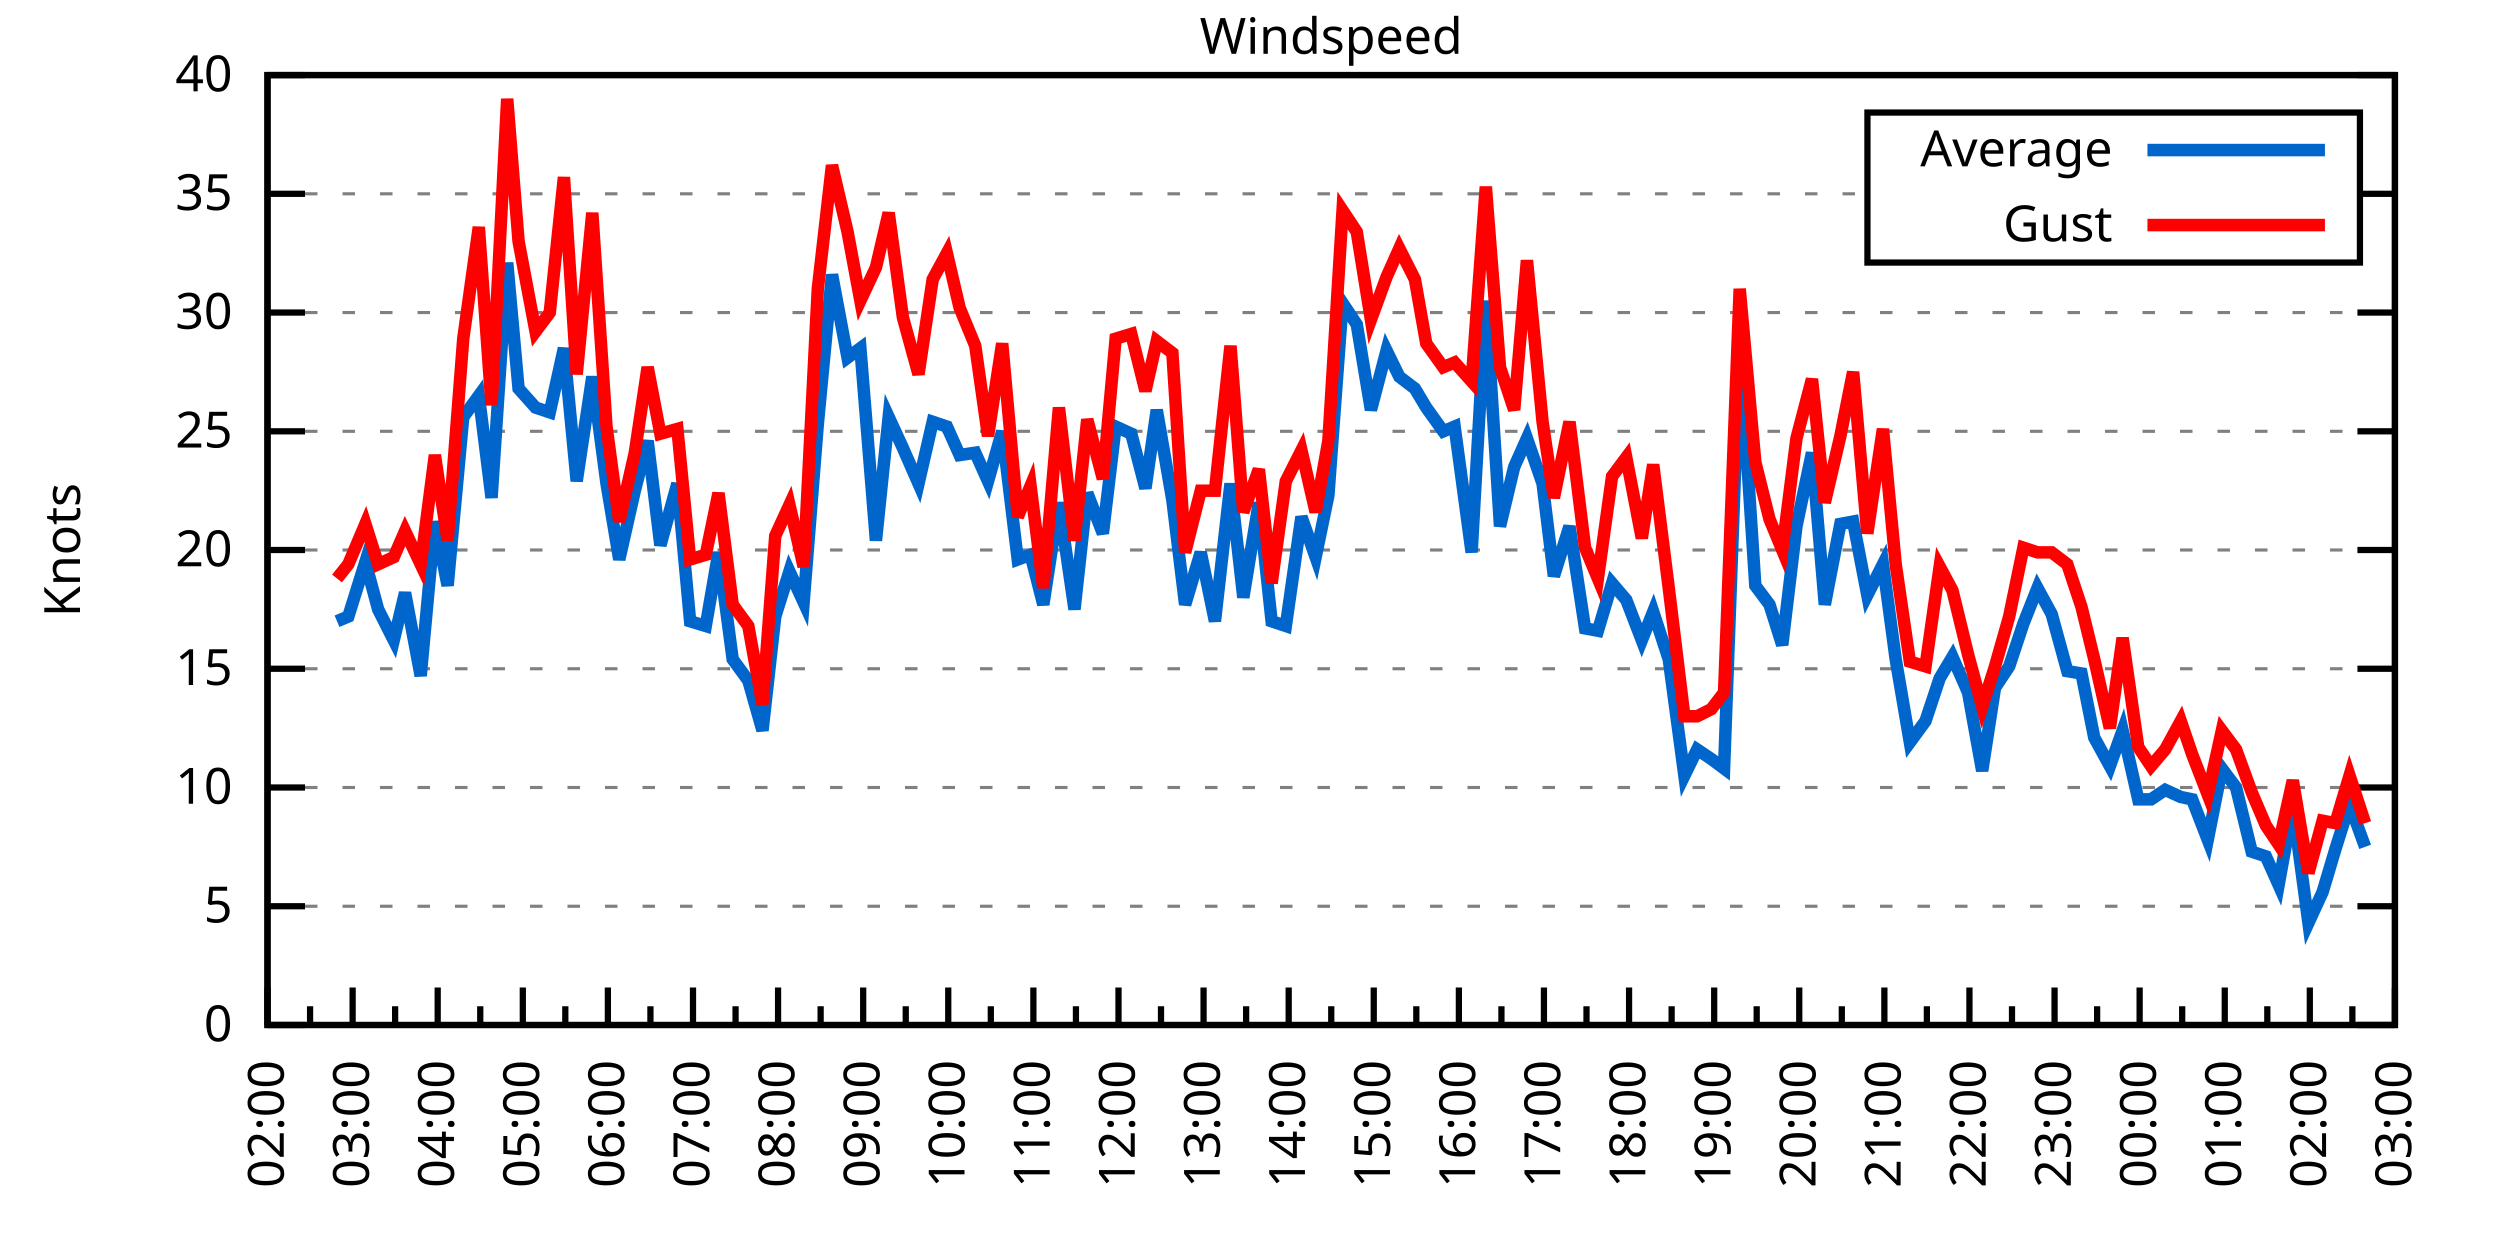
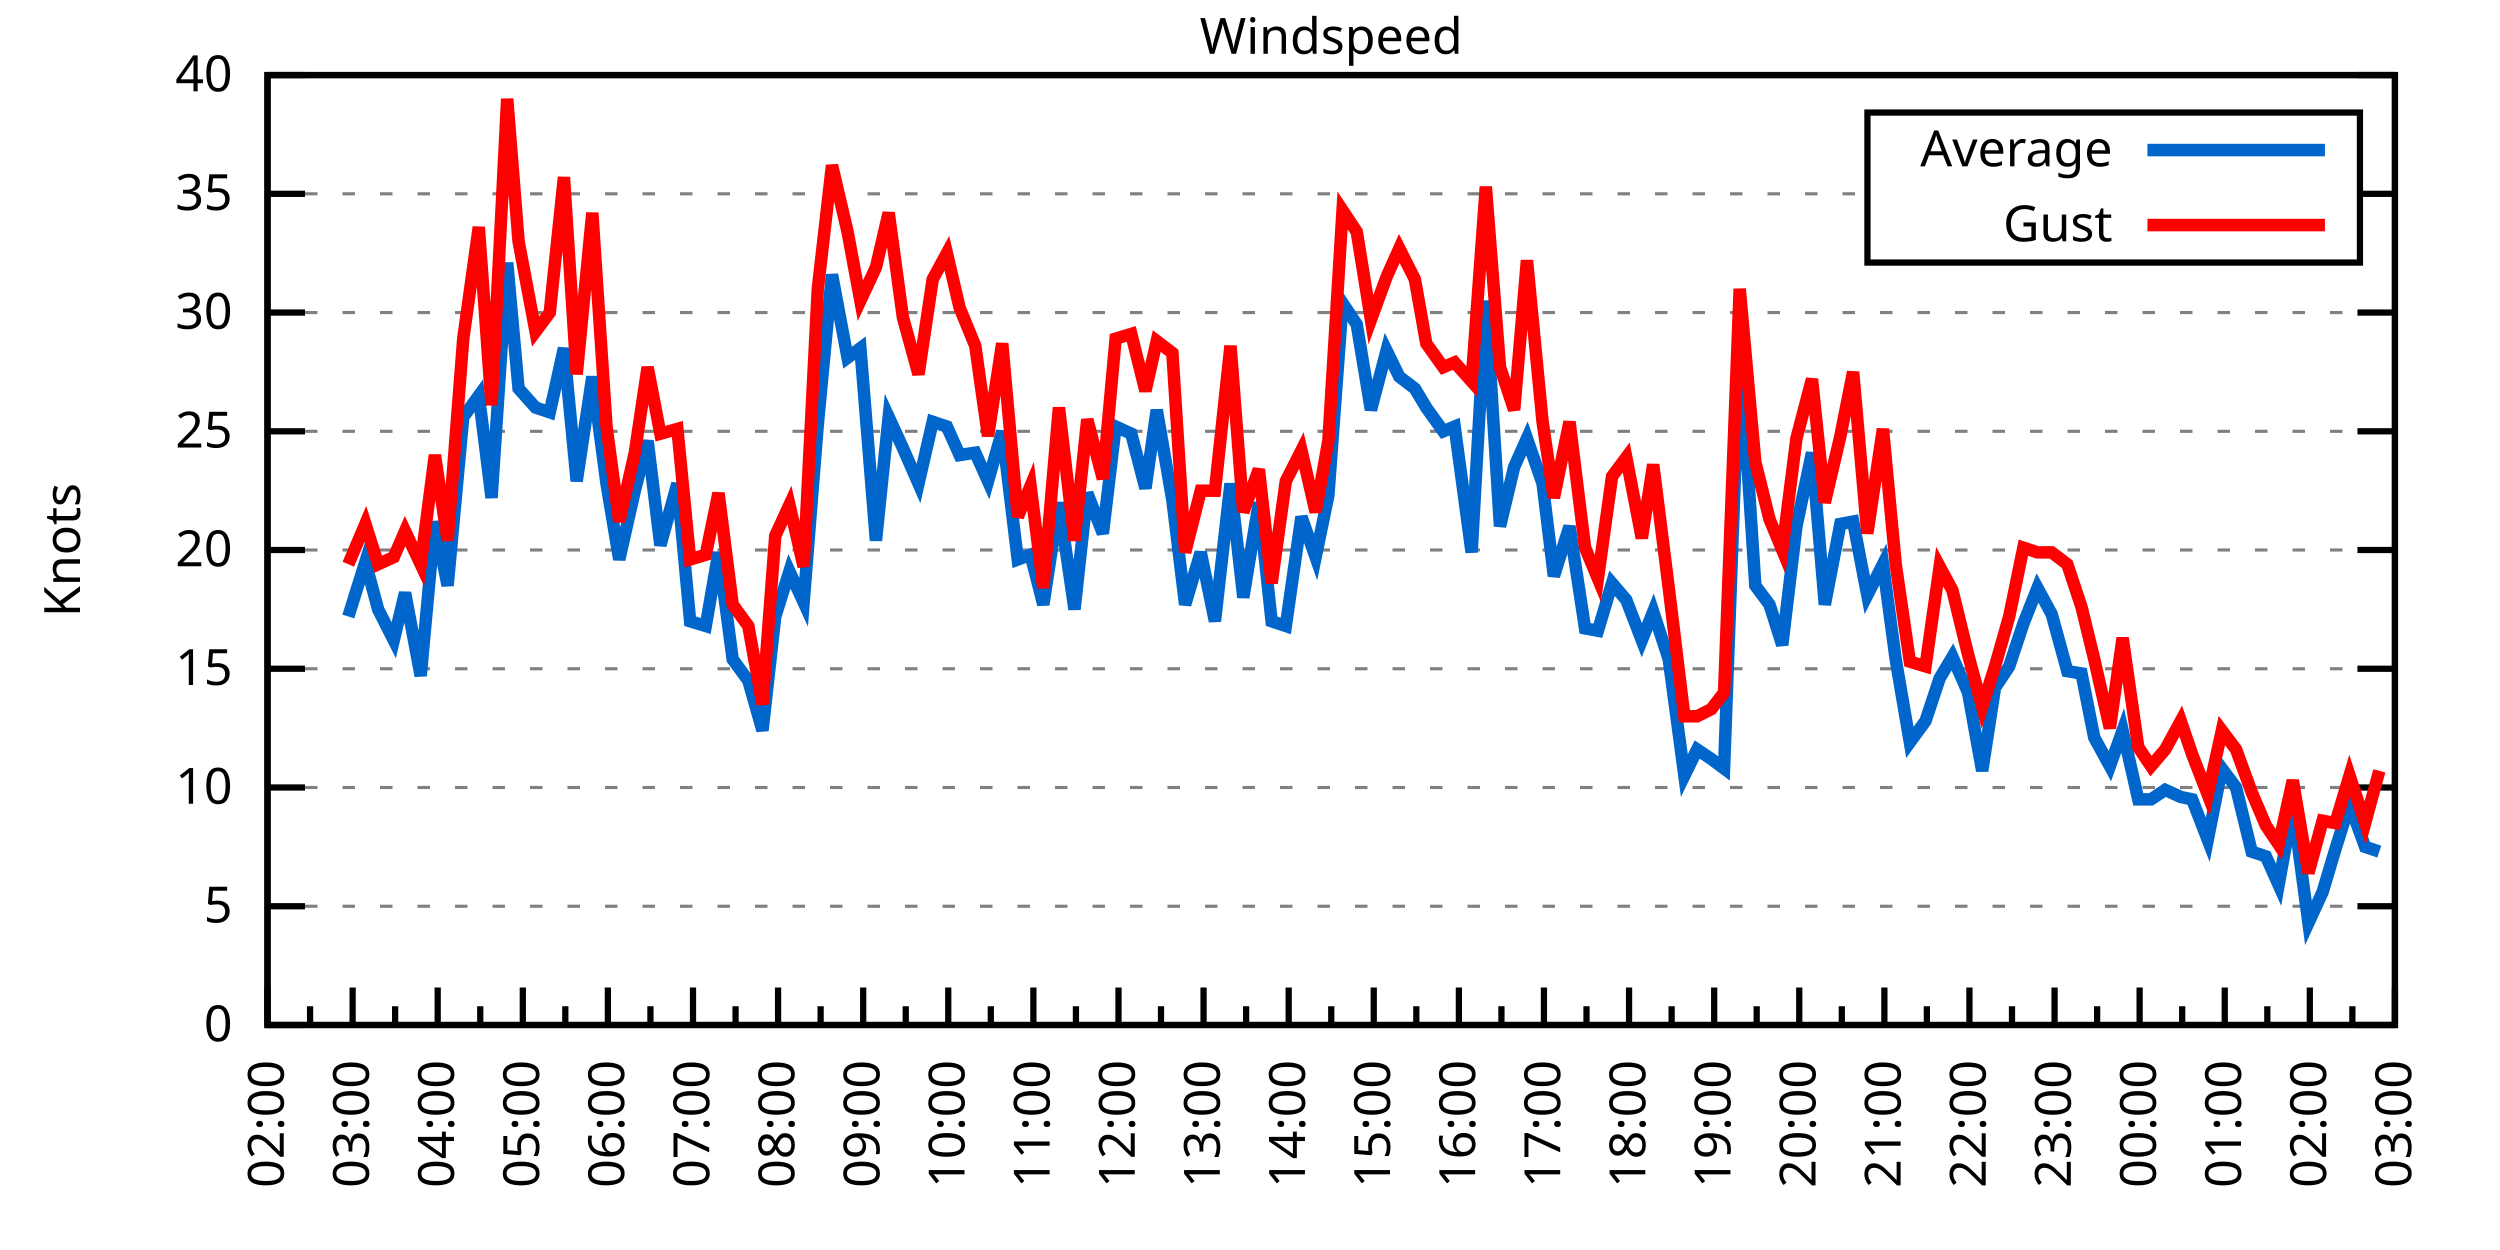
<svg xmlns="http://www.w3.org/2000/svg" xmlns:xlink="http://www.w3.org/1999/xlink" width="400" height="200" viewBox="0 0 400 200">
  <g id="gnuplot_canvas">
    <rect x="0" y="0" width="400" height="200" fill="none" />
    <defs>
      <circle id="gpDot" r="0.5" stroke-width="0.5" stroke="currentColor" />
      <path id="gpPt0" stroke-width="0.333" stroke="currentColor" d="M-1,0 h2 M0,-1 v2" />
      <path id="gpPt1" stroke-width="0.333" stroke="currentColor" d="M-1,-1 L1,1 M1,-1 L-1,1" />
      <path id="gpPt2" stroke-width="0.333" stroke="currentColor" d="M-1,0 L1,0 M0,-1 L0,1 M-1,-1 L1,1 M-1,1 L1,-1" />
      <rect id="gpPt3" stroke-width="0.333" stroke="currentColor" x="-1" y="-1" width="2" height="2" />
      <rect id="gpPt4" stroke-width="0.333" stroke="currentColor" fill="currentColor" x="-1" y="-1" width="2" height="2" />
      <circle id="gpPt5" stroke-width="0.333" stroke="currentColor" cx="0" cy="0" r="1" />
      <use xlink:href="#gpPt5" id="gpPt6" fill="currentColor" stroke="none" />
      <path id="gpPt7" stroke-width="0.333" stroke="currentColor" d="M0,-1.33 L-1.33,0.67 L1.33,0.67 z" />
      <use xlink:href="#gpPt7" id="gpPt8" fill="currentColor" stroke="none" />
      <use xlink:href="#gpPt7" id="gpPt9" stroke="currentColor" transform="rotate(180)" />
      <use xlink:href="#gpPt9" id="gpPt10" fill="currentColor" stroke="none" />
      <use xlink:href="#gpPt3" id="gpPt11" stroke="currentColor" transform="rotate(45)" />
      <use xlink:href="#gpPt11" id="gpPt12" fill="currentColor" stroke="none" />
      <path id="gpPt13" stroke-width="0.333" stroke="currentColor" d="M0,1.330 L1.265,0.411 L0.782,-1.067 L-0.782,-1.076 L-1.265,0.411 z" />
      <use xlink:href="#gpPt13" id="gpPt14" fill="currentColor" stroke="none" />
      <filter id="textbox" filterUnits="objectBoundingBox" x="0" y="0" height="1" width="1">
        <feFlood flood-color="white" flood-opacity="1" result="bgnd" />
        <feComposite in="SourceGraphic" in2="bgnd" operator="atop" />
      </filter>
      <filter id="greybox" filterUnits="objectBoundingBox" x="0" y="0" height="1" width="1">
        <feFlood flood-color="lightgrey" flood-opacity="1" result="grey" />
        <feComposite in="SourceGraphic" in2="grey" operator="atop" />
      </filter>
    </defs>
    <g fill="none" color="white" stroke="currentColor" stroke-width="1.00" stroke-linecap="butt" stroke-linejoin="miter">
</g>
    <g fill="none" color="black" stroke="currentColor" stroke-width="1.00" stroke-linecap="butt" stroke-linejoin="miter">
      <g stroke="none" shape-rendering="crispEdges">
        <polygon fill="rgb(255, 255, 255)" points="42.80,164.00 383.18,164.00 383.18,12.02 42.80,12.02 " />
      </g>
    </g>
    <g fill="none" color="black" stroke="currentColor" stroke-width="1.00" stroke-linecap="butt" stroke-linejoin="miter">
</g>
    <g fill="none" color="black" stroke="black" stroke-width="0.50" stroke-linecap="butt" stroke-linejoin="miter">
</g>
    <g fill="none" color="gray" stroke="currentColor" stroke-width="0.50" stroke-linecap="butt" stroke-linejoin="miter">
      <path stroke="gray" stroke-dasharray="2,4" class="gridline" d="M42.80,164.00 L383.19,164.00  " />
    </g>
    <g fill="none" color="gray" stroke="gray" stroke-width="1.00" stroke-linecap="butt" stroke-linejoin="miter">
</g>
    <g fill="none" color="black" stroke="currentColor" stroke-width="1.00" stroke-linecap="butt" stroke-linejoin="miter">
      <path stroke="black" d="M42.80,164.00 L48.80,164.00 M383.19,164.00 L377.19,164.00  " />
      <g transform="translate(37.20,166.60)" stroke="none" fill="black" font-family="Sans" font-size="8.00" text-anchor="end">
        <text>
          <tspan font-family="Sans"> 0</tspan>
        </text>
      </g>
    </g>
    <g fill="none" color="black" stroke="currentColor" stroke-width="1.00" stroke-linecap="butt" stroke-linejoin="miter">
</g>
    <g fill="none" color="black" stroke="black" stroke-width="0.50" stroke-linecap="butt" stroke-linejoin="miter">
</g>
    <g fill="none" color="gray" stroke="currentColor" stroke-width="0.50" stroke-linecap="butt" stroke-linejoin="miter">
      <path stroke="gray" stroke-dasharray="2,4" class="gridline" d="M42.80,145.00 L383.19,145.00  " />
    </g>
    <g fill="none" color="gray" stroke="gray" stroke-width="1.00" stroke-linecap="butt" stroke-linejoin="miter">
</g>
    <g fill="none" color="black" stroke="currentColor" stroke-width="1.00" stroke-linecap="butt" stroke-linejoin="miter">
      <path stroke="black" d="M42.80,145.00 L48.80,145.00 M383.19,145.00 L377.19,145.00  " />
      <g transform="translate(37.20,147.60)" stroke="none" fill="black" font-family="Sans" font-size="8.00" text-anchor="end">
        <text>
          <tspan font-family="Sans"> 5</tspan>
        </text>
      </g>
    </g>
    <g fill="none" color="black" stroke="currentColor" stroke-width="1.00" stroke-linecap="butt" stroke-linejoin="miter">
</g>
    <g fill="none" color="black" stroke="black" stroke-width="0.50" stroke-linecap="butt" stroke-linejoin="miter">
</g>
    <g fill="none" color="gray" stroke="currentColor" stroke-width="0.50" stroke-linecap="butt" stroke-linejoin="miter">
      <path stroke="gray" stroke-dasharray="2,4" class="gridline" d="M42.80,126.00 L383.19,126.00  " />
    </g>
    <g fill="none" color="gray" stroke="gray" stroke-width="1.00" stroke-linecap="butt" stroke-linejoin="miter">
</g>
    <g fill="none" color="black" stroke="currentColor" stroke-width="1.00" stroke-linecap="butt" stroke-linejoin="miter">
      <path stroke="black" d="M42.80,126.00 L48.80,126.00 M383.19,126.00 L377.19,126.00  " />
      <g transform="translate(37.20,128.60)" stroke="none" fill="black" font-family="Sans" font-size="8.00" text-anchor="end">
        <text>
          <tspan font-family="Sans"> 10</tspan>
        </text>
      </g>
    </g>
    <g fill="none" color="black" stroke="currentColor" stroke-width="1.00" stroke-linecap="butt" stroke-linejoin="miter">
</g>
    <g fill="none" color="black" stroke="black" stroke-width="0.50" stroke-linecap="butt" stroke-linejoin="miter">
</g>
    <g fill="none" color="gray" stroke="currentColor" stroke-width="0.50" stroke-linecap="butt" stroke-linejoin="miter">
      <path stroke="gray" stroke-dasharray="2,4" class="gridline" d="M42.80,107.00 L383.19,107.00  " />
    </g>
    <g fill="none" color="gray" stroke="gray" stroke-width="1.00" stroke-linecap="butt" stroke-linejoin="miter">
</g>
    <g fill="none" color="black" stroke="currentColor" stroke-width="1.00" stroke-linecap="butt" stroke-linejoin="miter">
      <path stroke="black" d="M42.80,107.00 L48.80,107.00 M383.19,107.00 L377.19,107.00  " />
      <g transform="translate(37.20,109.60)" stroke="none" fill="black" font-family="Sans" font-size="8.00" text-anchor="end">
        <text>
          <tspan font-family="Sans"> 15</tspan>
        </text>
      </g>
    </g>
    <g fill="none" color="black" stroke="currentColor" stroke-width="1.00" stroke-linecap="butt" stroke-linejoin="miter">
</g>
    <g fill="none" color="black" stroke="black" stroke-width="0.50" stroke-linecap="butt" stroke-linejoin="miter">
</g>
    <g fill="none" color="gray" stroke="currentColor" stroke-width="0.50" stroke-linecap="butt" stroke-linejoin="miter">
      <path stroke="gray" stroke-dasharray="2,4" class="gridline" d="M42.80,88.00 L383.19,88.00  " />
    </g>
    <g fill="none" color="gray" stroke="gray" stroke-width="1.00" stroke-linecap="butt" stroke-linejoin="miter">
</g>
    <g fill="none" color="black" stroke="currentColor" stroke-width="1.00" stroke-linecap="butt" stroke-linejoin="miter">
      <path stroke="black" d="M42.80,88.00 L48.80,88.00 M383.19,88.00 L377.19,88.00  " />
      <g transform="translate(37.20,90.60)" stroke="none" fill="black" font-family="Sans" font-size="8.00" text-anchor="end">
        <text>
          <tspan font-family="Sans"> 20</tspan>
        </text>
      </g>
    </g>
    <g fill="none" color="black" stroke="currentColor" stroke-width="1.00" stroke-linecap="butt" stroke-linejoin="miter">
</g>
    <g fill="none" color="black" stroke="black" stroke-width="0.50" stroke-linecap="butt" stroke-linejoin="miter">
</g>
    <g fill="none" color="gray" stroke="currentColor" stroke-width="0.50" stroke-linecap="butt" stroke-linejoin="miter">
      <path stroke="gray" stroke-dasharray="2,4" class="gridline" d="M42.80,69.01 L383.19,69.01  " />
    </g>
    <g fill="none" color="gray" stroke="gray" stroke-width="1.00" stroke-linecap="butt" stroke-linejoin="miter">
</g>
    <g fill="none" color="black" stroke="currentColor" stroke-width="1.00" stroke-linecap="butt" stroke-linejoin="miter">
      <path stroke="black" d="M42.80,69.01 L48.80,69.01 M383.19,69.01 L377.19,69.01  " />
      <g transform="translate(37.20,71.61)" stroke="none" fill="black" font-family="Sans" font-size="8.00" text-anchor="end">
        <text>
          <tspan font-family="Sans"> 25</tspan>
        </text>
      </g>
    </g>
    <g fill="none" color="black" stroke="currentColor" stroke-width="1.00" stroke-linecap="butt" stroke-linejoin="miter">
</g>
    <g fill="none" color="black" stroke="black" stroke-width="0.50" stroke-linecap="butt" stroke-linejoin="miter">
</g>
    <g fill="none" color="gray" stroke="currentColor" stroke-width="0.50" stroke-linecap="butt" stroke-linejoin="miter">
      <path stroke="gray" stroke-dasharray="2,4" class="gridline" d="M42.80,50.01 L383.19,50.01  " />
    </g>
    <g fill="none" color="gray" stroke="gray" stroke-width="1.00" stroke-linecap="butt" stroke-linejoin="miter">
</g>
    <g fill="none" color="black" stroke="currentColor" stroke-width="1.00" stroke-linecap="butt" stroke-linejoin="miter">
      <path stroke="black" d="M42.80,50.01 L48.80,50.01 M383.19,50.01 L377.19,50.01  " />
      <g transform="translate(37.20,52.61)" stroke="none" fill="black" font-family="Sans" font-size="8.00" text-anchor="end">
        <text>
          <tspan font-family="Sans"> 30</tspan>
        </text>
      </g>
    </g>
    <g fill="none" color="black" stroke="currentColor" stroke-width="1.00" stroke-linecap="butt" stroke-linejoin="miter">
</g>
    <g fill="none" color="black" stroke="black" stroke-width="0.50" stroke-linecap="butt" stroke-linejoin="miter">
</g>
    <g fill="none" color="gray" stroke="currentColor" stroke-width="0.50" stroke-linecap="butt" stroke-linejoin="miter">
      <path stroke="gray" stroke-dasharray="2,4" class="gridline" d="M42.80,31.01 L298.79,31.01 M377.59,31.01 L383.19,31.01  " />
    </g>
    <g fill="none" color="gray" stroke="gray" stroke-width="1.00" stroke-linecap="butt" stroke-linejoin="miter">
</g>
    <g fill="none" color="black" stroke="currentColor" stroke-width="1.00" stroke-linecap="butt" stroke-linejoin="miter">
      <path stroke="black" d="M42.80,31.01 L48.80,31.01 M383.19,31.01 L377.19,31.01  " />
      <g transform="translate(37.20,33.61)" stroke="none" fill="black" font-family="Sans" font-size="8.00" text-anchor="end">
        <text>
          <tspan font-family="Sans"> 35</tspan>
        </text>
      </g>
    </g>
    <g fill="none" color="black" stroke="currentColor" stroke-width="1.00" stroke-linecap="butt" stroke-linejoin="miter">
</g>
    <g fill="none" color="black" stroke="black" stroke-width="0.50" stroke-linecap="butt" stroke-linejoin="miter">
</g>
    <g fill="none" color="gray" stroke="currentColor" stroke-width="0.50" stroke-linecap="butt" stroke-linejoin="miter">
      <path stroke="gray" stroke-dasharray="2,4" class="gridline" d="M42.80,12.01 L383.19,12.01  " />
    </g>
    <g fill="none" color="gray" stroke="gray" stroke-width="1.00" stroke-linecap="butt" stroke-linejoin="miter">
</g>
    <g fill="none" color="black" stroke="currentColor" stroke-width="1.00" stroke-linecap="butt" stroke-linejoin="miter">
      <path stroke="black" d="M42.80,12.01 L48.80,12.01 M383.19,12.01 L377.19,12.01  " />
      <g transform="translate(37.20,14.61)" stroke="none" fill="black" font-family="Sans" font-size="8.00" text-anchor="end">
        <text>
          <tspan font-family="Sans"> 40</tspan>
        </text>
      </g>
    </g>
    <g fill="none" color="black" stroke="currentColor" stroke-width="1.00" stroke-linecap="butt" stroke-linejoin="miter">
      <path stroke="black" d="M42.80,164.00 L42.80,158.00  " />
      <g transform="translate(45.40,169.60) rotate(270)" stroke="none" fill="black" font-family="Sans" font-size="8.00" text-anchor="end">
        <text>
          <tspan font-family="Sans">02:00</tspan>
        </text>
      </g>
    </g>
    <g fill="none" color="black" stroke="currentColor" stroke-width="1.00" stroke-linecap="butt" stroke-linejoin="miter">
      <path stroke="black" d="M49.61,164.00 L49.61,161.00 M56.42,164.00 L56.42,158.00  " />
      <g transform="translate(59.02,169.60) rotate(270)" stroke="none" fill="black" font-family="Sans" font-size="8.00" text-anchor="end">
        <text>
          <tspan font-family="Sans">03:00</tspan>
        </text>
      </g>
    </g>
    <g fill="none" color="black" stroke="currentColor" stroke-width="1.00" stroke-linecap="butt" stroke-linejoin="miter">
      <path stroke="black" d="M63.22,164.00 L63.22,161.00 M70.03,164.00 L70.03,158.00  " />
      <g transform="translate(72.63,169.60) rotate(270)" stroke="none" fill="black" font-family="Sans" font-size="8.00" text-anchor="end">
        <text>
          <tspan font-family="Sans">04:00</tspan>
        </text>
      </g>
    </g>
    <g fill="none" color="black" stroke="currentColor" stroke-width="1.00" stroke-linecap="butt" stroke-linejoin="miter">
      <path stroke="black" d="M76.84,164.00 L76.84,161.00 M83.65,164.00 L83.65,158.00  " />
      <g transform="translate(86.25,169.60) rotate(270)" stroke="none" fill="black" font-family="Sans" font-size="8.00" text-anchor="end">
        <text>
          <tspan font-family="Sans">05:00</tspan>
        </text>
      </g>
    </g>
    <g fill="none" color="black" stroke="currentColor" stroke-width="1.00" stroke-linecap="butt" stroke-linejoin="miter">
      <path stroke="black" d="M90.45,164.00 L90.45,161.00 M97.26,164.00 L97.26,158.00  " />
      <g transform="translate(99.86,169.60) rotate(270)" stroke="none" fill="black" font-family="Sans" font-size="8.00" text-anchor="end">
        <text>
          <tspan font-family="Sans">06:00</tspan>
        </text>
      </g>
    </g>
    <g fill="none" color="black" stroke="currentColor" stroke-width="1.00" stroke-linecap="butt" stroke-linejoin="miter">
      <path stroke="black" d="M104.07,164.00 L104.07,161.00 M110.88,164.00 L110.88,158.00  " />
      <g transform="translate(113.48,169.60) rotate(270)" stroke="none" fill="black" font-family="Sans" font-size="8.00" text-anchor="end">
        <text>
          <tspan font-family="Sans">07:00</tspan>
        </text>
      </g>
    </g>
    <g fill="none" color="black" stroke="currentColor" stroke-width="1.00" stroke-linecap="butt" stroke-linejoin="miter">
      <path stroke="black" d="M117.69,164.00 L117.69,161.00 M124.49,164.00 L124.49,158.00  " />
      <g transform="translate(127.09,169.60) rotate(270)" stroke="none" fill="black" font-family="Sans" font-size="8.00" text-anchor="end">
        <text>
          <tspan font-family="Sans">08:00</tspan>
        </text>
      </g>
    </g>
    <g fill="none" color="black" stroke="currentColor" stroke-width="1.00" stroke-linecap="butt" stroke-linejoin="miter">
      <path stroke="black" d="M131.30,164.00 L131.30,161.00 M138.11,164.00 L138.11,158.00  " />
      <g transform="translate(140.71,169.60) rotate(270)" stroke="none" fill="black" font-family="Sans" font-size="8.00" text-anchor="end">
        <text>
          <tspan font-family="Sans">09:00</tspan>
        </text>
      </g>
    </g>
    <g fill="none" color="black" stroke="currentColor" stroke-width="1.00" stroke-linecap="butt" stroke-linejoin="miter">
      <path stroke="black" d="M144.92,164.00 L144.92,161.00 M151.72,164.00 L151.72,158.00  " />
      <g transform="translate(154.32,169.60) rotate(270)" stroke="none" fill="black" font-family="Sans" font-size="8.00" text-anchor="end">
        <text>
          <tspan font-family="Sans">10:00</tspan>
        </text>
      </g>
    </g>
    <g fill="none" color="black" stroke="currentColor" stroke-width="1.00" stroke-linecap="butt" stroke-linejoin="miter">
      <path stroke="black" d="M158.53,164.00 L158.53,161.00 M165.34,164.00 L165.34,158.00  " />
      <g transform="translate(167.94,169.60) rotate(270)" stroke="none" fill="black" font-family="Sans" font-size="8.00" text-anchor="end">
        <text>
          <tspan font-family="Sans">11:00</tspan>
        </text>
      </g>
    </g>
    <g fill="none" color="black" stroke="currentColor" stroke-width="1.00" stroke-linecap="butt" stroke-linejoin="miter">
      <path stroke="black" d="M172.15,164.00 L172.15,161.00 M178.96,164.00 L178.96,158.00  " />
      <g transform="translate(181.56,169.60) rotate(270)" stroke="none" fill="black" font-family="Sans" font-size="8.00" text-anchor="end">
        <text>
          <tspan font-family="Sans">12:00</tspan>
        </text>
      </g>
    </g>
    <g fill="none" color="black" stroke="currentColor" stroke-width="1.00" stroke-linecap="butt" stroke-linejoin="miter">
      <path stroke="black" d="M185.76,164.00 L185.76,161.00 M192.57,164.00 L192.57,158.00  " />
      <g transform="translate(195.17,169.60) rotate(270)" stroke="none" fill="black" font-family="Sans" font-size="8.00" text-anchor="end">
        <text>
          <tspan font-family="Sans">13:00</tspan>
        </text>
      </g>
    </g>
    <g fill="none" color="black" stroke="currentColor" stroke-width="1.00" stroke-linecap="butt" stroke-linejoin="miter">
      <path stroke="black" d="M199.38,164.00 L199.38,161.00 M206.19,164.00 L206.19,158.00  " />
      <g transform="translate(208.79,169.60) rotate(270)" stroke="none" fill="black" font-family="Sans" font-size="8.00" text-anchor="end">
        <text>
          <tspan font-family="Sans">14:00</tspan>
        </text>
      </g>
    </g>
    <g fill="none" color="black" stroke="currentColor" stroke-width="1.00" stroke-linecap="butt" stroke-linejoin="miter">
      <path stroke="black" d="M213.00,164.00 L213.00,161.00 M219.80,164.00 L219.80,158.00  " />
      <g transform="translate(222.40,169.60) rotate(270)" stroke="none" fill="black" font-family="Sans" font-size="8.00" text-anchor="end">
        <text>
          <tspan font-family="Sans">15:00</tspan>
        </text>
      </g>
    </g>
    <g fill="none" color="black" stroke="currentColor" stroke-width="1.00" stroke-linecap="butt" stroke-linejoin="miter">
      <path stroke="black" d="M226.61,164.00 L226.61,161.00 M233.42,164.00 L233.42,158.00  " />
      <g transform="translate(236.02,169.60) rotate(270)" stroke="none" fill="black" font-family="Sans" font-size="8.00" text-anchor="end">
        <text>
          <tspan font-family="Sans">16:00</tspan>
        </text>
      </g>
    </g>
    <g fill="none" color="black" stroke="currentColor" stroke-width="1.00" stroke-linecap="butt" stroke-linejoin="miter">
      <path stroke="black" d="M240.23,164.00 L240.23,161.00 M247.03,164.00 L247.03,158.00  " />
      <g transform="translate(249.63,169.60) rotate(270)" stroke="none" fill="black" font-family="Sans" font-size="8.00" text-anchor="end">
        <text>
          <tspan font-family="Sans">17:00</tspan>
        </text>
      </g>
    </g>
    <g fill="none" color="black" stroke="currentColor" stroke-width="1.00" stroke-linecap="butt" stroke-linejoin="miter">
      <path stroke="black" d="M253.84,164.00 L253.84,161.00 M260.65,164.00 L260.65,158.00  " />
      <g transform="translate(263.25,169.60) rotate(270)" stroke="none" fill="black" font-family="Sans" font-size="8.00" text-anchor="end">
        <text>
          <tspan font-family="Sans">18:00</tspan>
        </text>
      </g>
    </g>
    <g fill="none" color="black" stroke="currentColor" stroke-width="1.00" stroke-linecap="butt" stroke-linejoin="miter">
      <path stroke="black" d="M267.46,164.00 L267.46,161.00 M274.27,164.00 L274.27,158.00  " />
      <g transform="translate(276.87,169.60) rotate(270)" stroke="none" fill="black" font-family="Sans" font-size="8.00" text-anchor="end">
        <text>
          <tspan font-family="Sans">19:00</tspan>
        </text>
      </g>
    </g>
    <g fill="none" color="black" stroke="currentColor" stroke-width="1.00" stroke-linecap="butt" stroke-linejoin="miter">
      <path stroke="black" d="M281.07,164.00 L281.07,161.00 M287.88,164.00 L287.88,158.00  " />
      <g transform="translate(290.48,169.60) rotate(270)" stroke="none" fill="black" font-family="Sans" font-size="8.00" text-anchor="end">
        <text>
          <tspan font-family="Sans">20:00</tspan>
        </text>
      </g>
    </g>
    <g fill="none" color="black" stroke="currentColor" stroke-width="1.00" stroke-linecap="butt" stroke-linejoin="miter">
      <path stroke="black" d="M294.69,164.00 L294.69,161.00 M301.50,164.00 L301.50,158.00  " />
      <g transform="translate(304.10,169.60) rotate(270)" stroke="none" fill="black" font-family="Sans" font-size="8.00" text-anchor="end">
        <text>
          <tspan font-family="Sans">21:00</tspan>
        </text>
      </g>
    </g>
    <g fill="none" color="black" stroke="currentColor" stroke-width="1.00" stroke-linecap="butt" stroke-linejoin="miter">
      <path stroke="black" d="M308.30,164.00 L308.30,161.00 M315.11,164.00 L315.11,158.00  " />
      <g transform="translate(317.71,169.60) rotate(270)" stroke="none" fill="black" font-family="Sans" font-size="8.00" text-anchor="end">
        <text>
          <tspan font-family="Sans">22:00</tspan>
        </text>
      </g>
    </g>
    <g fill="none" color="black" stroke="currentColor" stroke-width="1.00" stroke-linecap="butt" stroke-linejoin="miter">
      <path stroke="black" d="M321.92,164.00 L321.92,161.00 M328.73,164.00 L328.73,158.00  " />
      <g transform="translate(331.33,169.60) rotate(270)" stroke="none" fill="black" font-family="Sans" font-size="8.00" text-anchor="end">
        <text>
          <tspan font-family="Sans">23:00</tspan>
        </text>
      </g>
    </g>
    <g fill="none" color="black" stroke="currentColor" stroke-width="1.00" stroke-linecap="butt" stroke-linejoin="miter">
      <path stroke="black" d="M335.54,164.00 L335.54,161.00 M342.34,164.00 L342.34,158.00  " />
      <g transform="translate(344.94,169.60) rotate(270)" stroke="none" fill="black" font-family="Sans" font-size="8.00" text-anchor="end">
        <text>
          <tspan font-family="Sans">00:00</tspan>
        </text>
      </g>
    </g>
    <g fill="none" color="black" stroke="currentColor" stroke-width="1.00" stroke-linecap="butt" stroke-linejoin="miter">
      <path stroke="black" d="M349.15,164.00 L349.15,161.00 M355.96,164.00 L355.96,158.00  " />
      <g transform="translate(358.56,169.60) rotate(270)" stroke="none" fill="black" font-family="Sans" font-size="8.00" text-anchor="end">
        <text>
          <tspan font-family="Sans">01:00</tspan>
        </text>
      </g>
    </g>
    <g fill="none" color="black" stroke="currentColor" stroke-width="1.00" stroke-linecap="butt" stroke-linejoin="miter">
      <path stroke="black" d="M362.77,164.00 L362.77,161.00 M369.57,164.00 L369.57,158.00  " />
      <g transform="translate(372.17,169.60) rotate(270)" stroke="none" fill="black" font-family="Sans" font-size="8.00" text-anchor="end">
        <text>
          <tspan font-family="Sans">02:00</tspan>
        </text>
      </g>
    </g>
    <g fill="none" color="black" stroke="currentColor" stroke-width="1.00" stroke-linecap="butt" stroke-linejoin="miter">
      <path stroke="black" d="M376.38,164.00 L376.38,161.00 M383.19,164.00 L383.19,158.00  " />
      <g transform="translate(385.79,169.60) rotate(270)" stroke="none" fill="black" font-family="Sans" font-size="8.00" text-anchor="end">
        <text>
          <tspan font-family="Sans">03:00</tspan>
        </text>
      </g>
    </g>
    <g fill="none" color="black" stroke="currentColor" stroke-width="1.00" stroke-linecap="butt" stroke-linejoin="miter">
</g>
    <g fill="none" color="black" stroke="currentColor" stroke-width="1.00" stroke-linecap="butt" stroke-linejoin="miter">
      <path stroke="black" d="M42.80,12.01 L42.80,164.00 L383.19,164.00 L383.19,12.01 L42.80,12.01 Z  " />
    </g>
    <g fill="none" color="black" stroke="currentColor" stroke-width="1.00" stroke-linecap="butt" stroke-linejoin="miter">
      <g transform="translate(12.80,88.01) rotate(270)" stroke="none" fill="black" font-family="Sans" font-size="8.00" text-anchor="middle">
        <text>
          <tspan font-family="Sans">Knots</tspan>
        </text>
      </g>
    </g>
    <g fill="none" color="black" stroke="currentColor" stroke-width="1.00" stroke-linecap="butt" stroke-linejoin="miter">
</g>
    <g fill="none" color="black" stroke="currentColor" stroke-width="1.00" stroke-linecap="butt" stroke-linejoin="miter">
      <path stroke="black" d="M298.79,42.01 L298.79,18.01 L377.59,18.01 L377.59,42.01 L298.79,42.01 Z  " />
    </g>
    <g id="Windspeed_plot_1">
      <g fill="none" color="white" stroke="black" stroke-width="2.00" stroke-linecap="butt" stroke-linejoin="miter">
</g>
      <g fill="none" color="black" stroke="currentColor" stroke-width="2.00" stroke-linecap="butt" stroke-linejoin="miter">
        <g transform="translate(337.99,26.61)" stroke="none" fill="black" font-family="Sans" font-size="8.00" text-anchor="end">
          <text>
            <tspan font-family="Sans">Average</tspan>
          </text>
        </g>
      </g>
      <g fill="none" color="black" stroke="currentColor" stroke-width="2.00" stroke-linecap="butt" stroke-linejoin="miter">
-         <path stroke="rgb(  0, 102, 204)" d="M343.59,24.01 L371.99,24.01 M53.92,99.40 L55.73,98.64 L58.46,89.90 L60.50,97.50 L63.00,102.44 L64.81,94.84   L67.31,108.14 L69.58,83.45 L71.62,93.70 L74.12,66.73 L76.61,63.31 L78.65,79.65 L81.15,42.03 L82.97,62.17   L85.69,65.21 L87.96,65.97 L90.23,55.71 L92.27,76.99 L94.77,60.27 L97.04,77.37 L99.08,89.52 L101.57,78.51   L103.62,70.53 L105.66,87.25 L108.38,77.37 L110.42,99.40 L112.92,100.16 L114.96,88.38 L117.23,105.48 L119.73,108.90   L122.00,116.88 L124.04,98.64 L126.31,91.42 L128.58,96.36 L130.85,67.87 L133.12,43.93 L135.61,57.23 L137.66,55.71   L140.15,86.49 L142.19,66.73 L144.46,71.67 L146.96,77.37 L149.23,67.49 L151.50,68.25 L153.54,72.81 L156.04,72.43   L158.08,76.99 L160.35,69.01 L162.84,89.52 L164.89,88.76 L166.93,96.74 L169.43,80.41 L171.92,97.50 L173.96,78.89   L176.46,85.35 L178.50,68.25 L181.00,69.39 L183.27,78.13 L185.08,65.59 L187.58,80.03 L189.62,96.74 L192.12,88.38   L194.39,99.40 L196.88,77.37 L198.93,95.60 L201.42,80.41 L203.46,99.40 L205.73,100.16 L208.23,82.69 L210.50,89.14   L212.54,79.27 L214.81,48.49 L217.08,51.91 L219.35,65.59 L221.85,56.09 L223.89,60.27 L226.38,62.17 L228.20,65.21   L230.92,69.01 L232.74,68.25 L235.46,88.38 L237.73,48.11 L240.00,84.21 L242.27,74.71 L244.31,70.15 L246.81,77.37   L248.62,92.18 L251.12,84.21 L253.61,100.54 L255.66,100.92 L257.93,93.32 L260.20,95.98 L262.69,102.44 L264.51,97.88   L267.00,105.48 L269.50,124.10 L271.54,119.92 L273.81,121.44 L275.85,122.96 L278.35,55.33 L280.85,93.70 L283.12,96.74   L285.16,103.20 L287.43,84.21 L289.92,72.43 L291.97,96.74 L294.46,83.83 L296.50,83.45 L298.77,95.22 L301.27,90.28   L303.31,105.48 L305.58,118.78 L308.08,115.36 L310.35,108.52 L312.39,105.10 L314.89,110.80 L317.15,123.34 L319.20,110.04   L321.47,106.62 L323.74,99.78 L326.00,94.08 L328.27,98.26 L330.77,107.38 L333.04,107.76 L335.08,118.02 L337.58,122.58   L339.62,116.88 L342.12,127.90 L344.16,127.90 L346.43,126.38 L348.92,127.52 L350.74,127.90 L353.24,134.36 L355.50,122.96   L357.77,126.00 L360.27,136.26 L362.54,137.02 L364.58,141.58 L366.85,129.04 L369.35,147.66 L371.62,142.72 L373.66,135.88   L375.93,128.66 L378.42,135.50  " />
+         <path stroke="rgb(  0, 102, 204)" d="M343.59,24.01 L371.99,24.01 M55.73,98.64 L58.46,89.90 L60.50,97.50 L63.00,102.44 L64.81,94.84 L67.31,108.14   L69.58,83.45 L71.62,93.70 L74.12,66.73 L76.61,63.31 L78.65,79.65 L81.15,42.03 L82.97,62.17 L85.69,65.21   L87.96,65.97 L90.23,55.71 L92.27,76.99 L94.77,60.27 L97.04,77.37 L99.08,89.52 L101.57,78.51 L103.62,70.53   L105.66,87.25 L108.38,77.37 L110.42,99.40 L112.92,100.16 L114.96,88.38 L117.23,105.48 L119.73,108.90 L122.00,116.88   L124.04,98.64 L126.31,91.42 L128.58,96.36 L130.85,67.87 L133.12,43.93 L135.61,57.23 L137.66,55.71 L140.15,86.49   L142.19,66.73 L144.46,71.67 L146.96,77.37 L149.23,67.49 L151.50,68.25 L153.54,72.81 L156.04,72.43 L158.08,76.99   L160.35,69.01 L162.84,89.52 L164.89,88.76 L166.93,96.74 L169.43,80.41 L171.92,97.50 L173.96,78.89 L176.46,85.35   L178.50,68.25 L181.00,69.39 L183.27,78.13 L185.08,65.59 L187.58,80.03 L189.62,96.74 L192.12,88.38 L194.39,99.40   L196.88,77.37 L198.93,95.60 L201.42,80.41 L203.46,99.40 L205.73,100.16 L208.23,82.69 L210.50,89.14 L212.54,79.27   L214.81,48.49 L217.08,51.91 L219.35,65.59 L221.85,56.09 L223.89,60.27 L226.38,62.17 L228.20,65.21 L230.92,69.01   L232.74,68.25 L235.46,88.38 L237.73,48.11 L240.00,84.21 L242.27,74.71 L244.31,70.15 L246.81,77.37 L248.62,92.18   L251.12,84.21 L253.61,100.54 L255.66,100.92 L257.93,93.32 L260.20,95.98 L262.69,102.44 L264.51,97.88 L267.00,105.48   L269.50,124.10 L271.54,119.92 L273.81,121.44 L275.85,122.96 L278.35,55.33 L280.85,93.70 L283.12,96.74 L285.16,103.20   L287.43,84.21 L289.92,72.43 L291.97,96.74 L294.46,83.83 L296.50,83.45 L298.77,95.22 L301.27,90.28 L303.31,105.48   L305.58,118.78 L308.08,115.36 L310.35,108.52 L312.39,105.10 L314.89,110.80 L317.15,123.34 L319.20,110.04 L321.47,106.62   L323.74,99.78 L326.00,94.08 L328.27,98.26 L330.77,107.38 L333.04,107.76 L335.08,118.02 L337.58,122.58 L339.62,116.88   L342.12,127.90 L344.16,127.90 L346.43,126.38 L348.92,127.52 L350.74,127.90 L353.24,134.36 L355.50,122.96 L357.77,126.00   L360.27,136.26 L362.54,137.02 L364.58,141.58 L366.85,129.04 L369.35,147.66 L371.62,142.72 L373.66,135.88 L375.93,128.66   L378.42,135.50 L380.69,136.26  " />
      </g>
    </g>
    <g id="Windspeed_plot_2">
      <g fill="none" color="black" stroke="currentColor" stroke-width="2.00" stroke-linecap="butt" stroke-linejoin="miter">
        <g transform="translate(337.99,38.61)" stroke="none" fill="black" font-family="Sans" font-size="8.00" text-anchor="end">
          <text>
            <tspan font-family="Sans">Gust</tspan>
          </text>
        </g>
      </g>
      <g fill="none" color="black" stroke="currentColor" stroke-width="2.00" stroke-linecap="butt" stroke-linejoin="miter">
-         <path stroke="rgb(255,   0,   0)" d="M343.59,36.01 L371.99,36.01 M53.92,92.56 L55.73,90.28 L58.46,83.83 L60.50,90.28 L63.00,89.14 L64.81,84.97   L67.31,90.28 L69.58,72.81 L71.62,86.49 L74.12,54.19 L76.61,36.33 L78.65,64.83 L81.15,15.81 L82.97,38.61   L85.69,53.05 L87.96,50.01 L90.23,28.35 L92.27,59.89 L94.77,34.05 L97.04,68.25 L99.08,83.45 L101.57,72.43   L103.62,58.75 L105.66,69.39 L108.38,68.63 L110.42,89.52 L112.92,88.76 L114.96,78.89 L117.23,96.74 L119.73,100.16   L122.00,112.70 L124.04,85.73 L126.31,80.79 L128.58,90.66 L130.85,46.21 L133.12,26.45 L135.61,37.09 L137.66,48.11   L140.15,42.79 L142.19,34.05 L144.46,50.77 L146.96,59.89 L149.23,44.69 L151.50,40.51 L153.54,49.25 L156.04,55.33   L158.08,69.77 L160.35,54.95 L162.84,82.69 L164.89,77.75 L166.93,94.08 L169.43,65.21 L171.92,86.49 L173.96,67.11   L176.46,76.61 L178.50,54.19 L181.00,53.43 L183.27,62.55 L185.08,54.57 L187.58,56.47 L189.62,88.38 L192.12,78.51   L194.39,78.51 L196.88,55.33 L198.93,81.93 L201.42,75.09 L203.46,93.32 L205.73,76.99 L208.23,72.05 L210.50,81.93   L212.54,70.53 L214.81,33.67 L217.08,37.09 L219.35,51.15 L221.85,44.31 L223.89,39.75 L226.38,44.69 L228.20,54.95   L230.92,58.75 L232.74,57.99 L235.46,61.03 L237.73,29.87 L240.00,58.75 L242.27,65.59 L244.31,41.65 L246.81,67.49   L248.62,79.65 L251.12,67.49 L253.61,87.63 L255.66,92.56 L257.93,76.23 L260.20,73.19 L262.69,86.11 L264.51,74.33   L267.00,94.08 L269.50,114.60 L271.54,114.60 L273.81,113.46 L275.85,110.80 L278.35,46.21 L280.85,73.95 L283.12,83.07   L285.16,88.00 L287.43,70.15 L289.92,60.65 L291.97,80.41 L294.46,69.77 L296.50,59.51 L298.77,85.35 L301.27,68.63   L303.31,90.28 L305.58,105.86 L308.08,106.62 L310.35,90.66 L312.39,94.46 L314.89,104.72 L317.15,113.08 L319.20,106.62   L321.47,98.64 L323.74,87.63 L326.00,88.38 L328.27,88.38 L330.77,90.28 L333.04,97.12 L335.08,105.48 L337.58,116.50   L339.62,102.06 L342.12,119.54 L344.16,122.58 L346.43,119.92 L348.92,115.36 L350.74,120.68 L353.24,127.14 L355.50,116.88   L357.77,119.92 L360.27,126.76 L362.54,132.08 L364.58,135.12 L366.85,124.86 L369.35,139.68 L371.62,131.32 L373.66,131.70   L375.93,124.10 L378.42,131.70  " />
+         <path stroke="rgb(255,   0,   0)" d="M343.59,36.01 L371.99,36.01 M55.73,90.28 L58.46,83.83 L60.50,90.28 L63.00,89.14 L64.81,84.97 L67.31,90.28   L69.58,72.81 L71.62,86.49 L74.12,54.19 L76.61,36.33 L78.65,64.83 L81.15,15.81 L82.97,38.61 L85.69,53.05   L87.96,50.01 L90.23,28.35 L92.27,59.89 L94.77,34.05 L97.04,68.25 L99.08,83.45 L101.57,72.43 L103.62,58.75   L105.66,69.39 L108.38,68.63 L110.42,89.52 L112.92,88.76 L114.96,78.89 L117.23,96.74 L119.73,100.16 L122.00,112.70   L124.04,85.73 L126.31,80.79 L128.58,90.66 L130.85,46.21 L133.12,26.45 L135.61,37.09 L137.66,48.11 L140.15,42.79   L142.19,34.05 L144.46,50.77 L146.96,59.89 L149.23,44.69 L151.50,40.51 L153.54,49.25 L156.04,55.33 L158.08,69.77   L160.35,54.95 L162.84,82.69 L164.89,77.75 L166.93,94.08 L169.43,65.21 L171.92,86.49 L173.96,67.11 L176.46,76.61   L178.50,54.19 L181.00,53.43 L183.27,62.55 L185.08,54.57 L187.58,56.47 L189.62,88.38 L192.12,78.51 L194.39,78.51   L196.88,55.33 L198.93,81.93 L201.42,75.09 L203.46,93.32 L205.73,76.99 L208.23,72.05 L210.50,81.93 L212.54,70.53   L214.81,33.67 L217.08,37.09 L219.35,51.15 L221.85,44.31 L223.89,39.75 L226.38,44.69 L228.20,54.95 L230.92,58.75   L232.74,57.99 L235.46,61.03 L237.73,29.87 L240.00,58.75 L242.27,65.59 L244.31,41.65 L246.81,67.49 L248.62,79.65   L251.12,67.49 L253.61,87.63 L255.66,92.56 L257.93,76.23 L260.20,73.19 L262.69,86.11 L264.51,74.33 L267.00,94.08   L269.50,114.60 L271.54,114.60 L273.81,113.46 L275.85,110.80 L278.35,46.21 L280.85,73.95 L283.12,83.07 L285.16,88.00   L287.43,70.15 L289.92,60.65 L291.97,80.41 L294.46,69.77 L296.50,59.51 L298.77,85.35 L301.27,68.63 L303.31,90.28   L305.58,105.86 L308.08,106.62 L310.35,90.66 L312.39,94.46 L314.89,104.72 L317.15,113.08 L319.20,106.62 L321.47,98.64   L323.74,87.63 L326.00,88.38 L328.27,88.38 L330.77,90.28 L333.04,97.12 L335.08,105.48 L337.58,116.50 L339.62,102.06   L342.12,119.54 L344.16,122.58 L346.43,119.92 L348.92,115.36 L350.74,120.68 L353.24,127.14 L355.50,116.88 L357.77,119.92   L360.27,126.76 L362.54,132.08 L364.58,135.12 L366.85,124.86 L369.35,139.68 L371.62,131.32 L373.66,131.70 L375.93,124.10   L378.42,131.70 L380.69,123.34  " />
      </g>
    </g>
    <g fill="none" color="black" stroke="currentColor" stroke-width="2.00" stroke-linecap="butt" stroke-linejoin="miter">
</g>
    <g fill="none" color="black" stroke="black" stroke-width="1.00" stroke-linecap="butt" stroke-linejoin="miter">
</g>
    <g fill="none" color="black" stroke="currentColor" stroke-width="1.00" stroke-linecap="butt" stroke-linejoin="miter">
      <path stroke="black" d="M42.80,12.01 L42.80,164.00 L383.19,164.00 L383.19,12.01 L42.80,12.01 Z  " />
    </g>
    <g fill="none" color="black" stroke="currentColor" stroke-width="1.00" stroke-linecap="butt" stroke-linejoin="miter">
      <g transform="translate(212.99,8.61)" stroke="none" fill="black" font-family="Sans" font-size="8.00" text-anchor="middle">
        <text>
          <tspan font-family="Sans">Windspeed</tspan>
        </text>
      </g>
    </g>
    <g fill="none" color="black" stroke="currentColor" stroke-width="1.00" stroke-linecap="butt" stroke-linejoin="miter">
</g>
  </g>
</svg>
